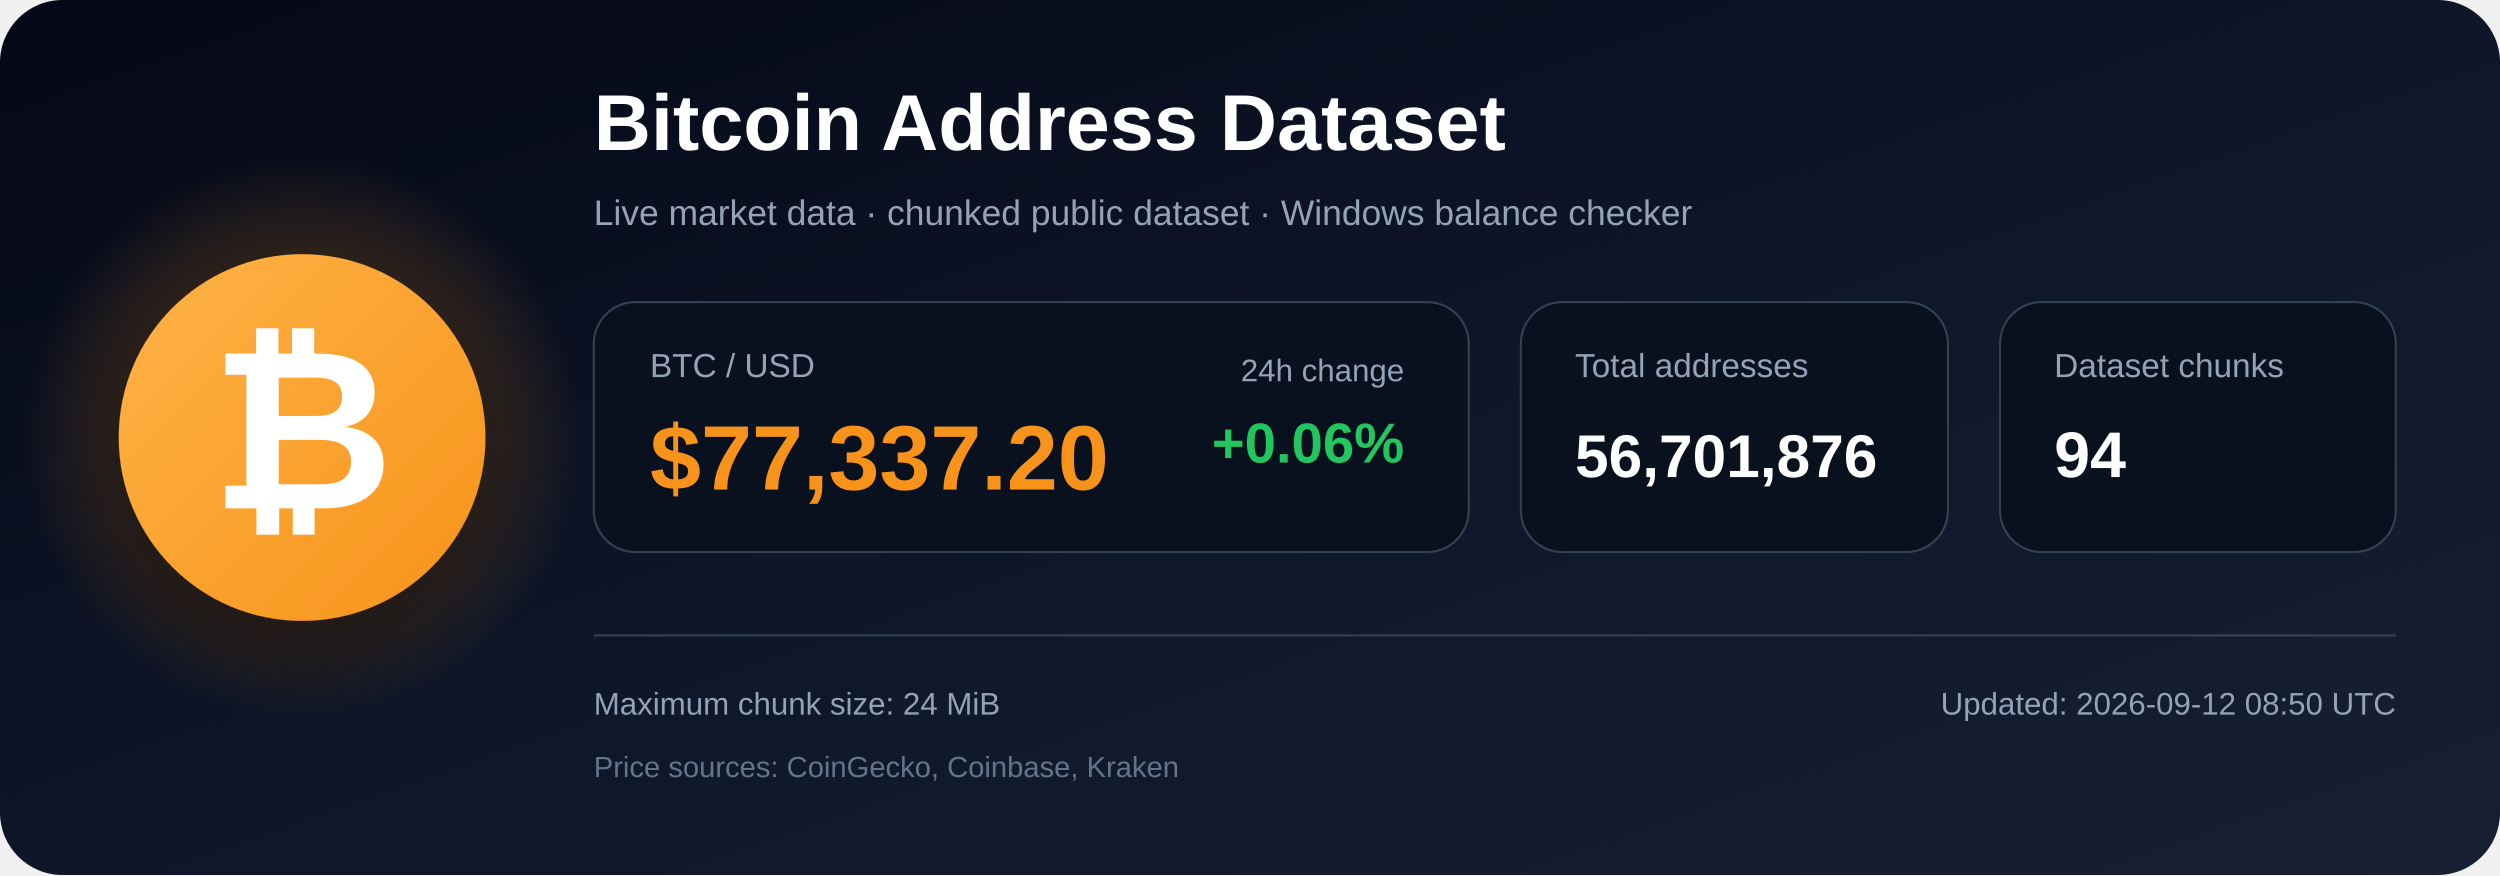
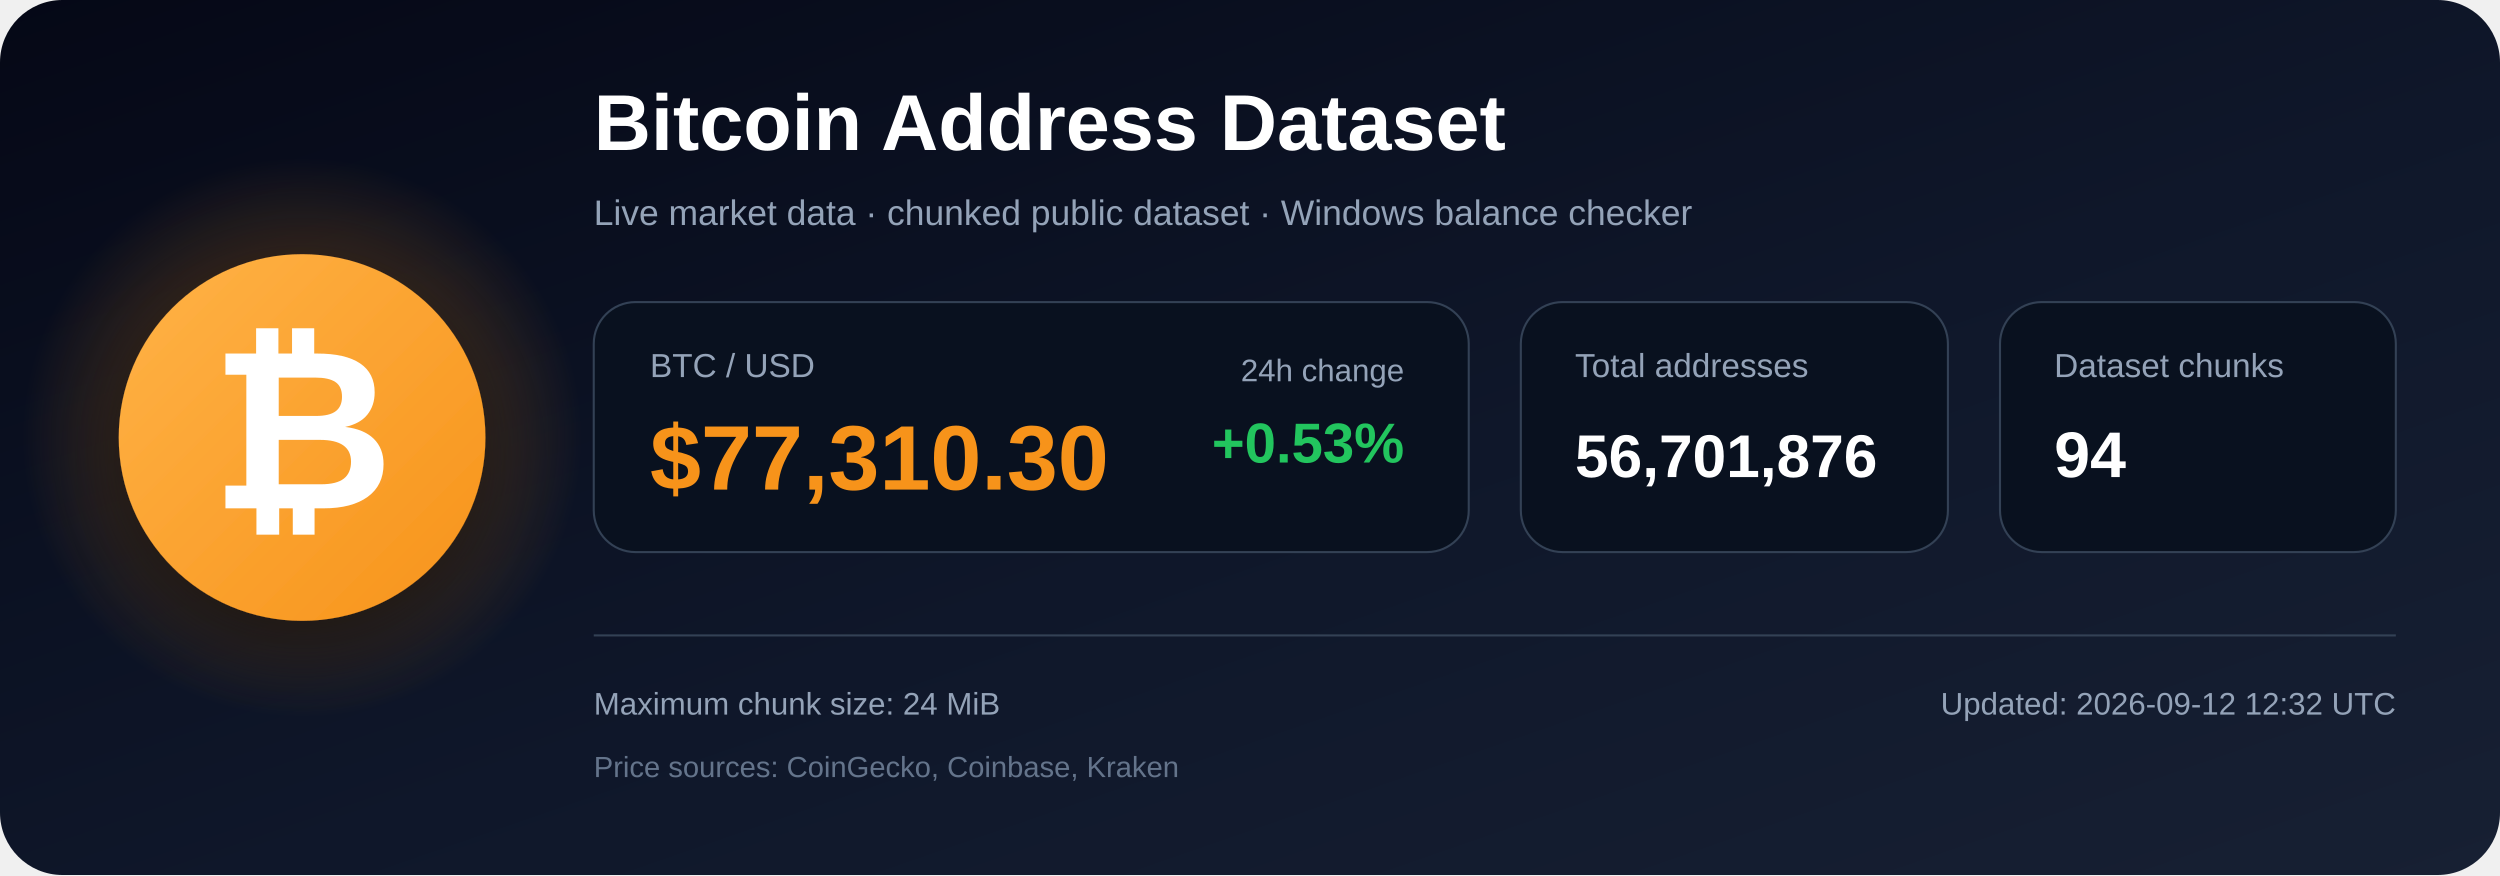
<svg xmlns="http://www.w3.org/2000/svg" width="1200" height="420" viewBox="0 0 1200 420" role="img" aria-labelledby="title description">
  <defs>
    <linearGradient id="bg" x1="0" y1="0" x2="1" y2="1">
      <stop offset="0%" stop-color="#050816" />
      <stop offset="55%" stop-color="#0f172a" />
      <stop offset="100%" stop-color="#172033" />
    </linearGradient>
    <radialGradient id="glow">
      <stop offset="0%" stop-color="#f7931a" stop-opacity=".48" />
      <stop offset="100%" stop-color="#f7931a" stop-opacity="0" />
    </radialGradient>
    <linearGradient id="orange" x1="0" y1="0" x2="1" y2="1">
      <stop offset="0%" stop-color="#ffb347" />
      <stop offset="100%" stop-color="#f7931a" />
    </linearGradient>
    <filter id="shadow" x="-40%" y="-40%" width="180%" height="180%">
      <feDropShadow dx="0" dy="12" stdDeviation="18" flood-color="#000000" flood-opacity=".50" />
    </filter>
  </defs>
  <rect width="1200" height="420" rx="30" fill="url(#bg)" />
  <circle cx="145" cy="210" r="135" fill="url(#glow)" />
  <circle cx="145" cy="210" r="88" fill="url(#orange)" filter="url(#shadow)" />
  <text x="145" y="244" text-anchor="middle" font-family="Arial, Helvetica, sans-serif" font-size="108" font-weight="700" fill="#ffffff">₿</text>
  <text x="285" y="72" font-family="Arial, Helvetica, sans-serif" font-size="38" font-weight="700" fill="#ffffff">
    Bitcoin Address Dataset
  </text>
  <text x="285" y="108" font-family="Arial, Helvetica, sans-serif" font-size="17" fill="#94a3b8">
    Live market data · chunked public dataset · Windows balance checker
  </text>
  <rect x="285" y="145" width="420" height="120" rx="20" fill="#09111f" stroke="#334155" />
  <text x="312" y="181" font-family="Arial, Helvetica, sans-serif" font-size="16" fill="#94a3b8">BTC / USD</text>
-   <text x="312" y="235" font-family="Arial, Helvetica, sans-serif" font-size="44" font-weight="700" fill="#f7931a">$77,337.20</text>
+   <text x="312" y="235" font-family="Arial, Helvetica, sans-serif" font-size="44" font-weight="700" fill="#f7931a">$77,310.30</text>
  <text x="674" y="183" text-anchor="end" font-family="Arial, Helvetica, sans-serif" font-size="15" fill="#94a3b8">24h change</text>
-   <text x="674" y="222" text-anchor="end" font-family="Arial, Helvetica, sans-serif" font-size="27" font-weight="700" fill="#22c55e">+0.06%</text>
+   <text x="674" y="222" text-anchor="end" font-family="Arial, Helvetica, sans-serif" font-size="27" font-weight="700" fill="#22c55e">+0.53%</text>
  <rect x="730" y="145" width="205" height="120" rx="20" fill="#09111f" stroke="#334155" />
  <text x="756" y="181" font-family="Arial, Helvetica, sans-serif" font-size="16" fill="#94a3b8">Total addresses</text>
  <text x="756" y="229" font-family="Arial, Helvetica, sans-serif" font-size="29" font-weight="700" fill="#ffffff">56,701,876</text>
  <rect x="960" y="145" width="190" height="120" rx="20" fill="#09111f" stroke="#334155" />
  <text x="986" y="181" font-family="Arial, Helvetica, sans-serif" font-size="16" fill="#94a3b8">Dataset chunks</text>
  <text x="986" y="229" font-family="Arial, Helvetica, sans-serif" font-size="31" font-weight="700" fill="#ffffff">94</text>
  <line x1="285" y1="305" x2="1150" y2="305" stroke="#334155" stroke-width="1" />
  <text x="285" y="343" font-family="Arial, Helvetica, sans-serif" font-size="15" fill="#94a3b8">
    Maximum chunk size: 24 MiB
  </text>
  <text x="285" y="373" font-family="Arial, Helvetica, sans-serif" font-size="14" fill="#64748b">
    Price sources: CoinGecko, Coinbase, Kraken
  </text>
  <text x="1150" y="343" text-anchor="end" font-family="Arial, Helvetica, sans-serif" font-size="15" fill="#94a3b8">
-     Updated: 2026-09-12 08:50 UTC
+     Updated: 2026-09-12 12:32 UTC
  </text>
</svg>
